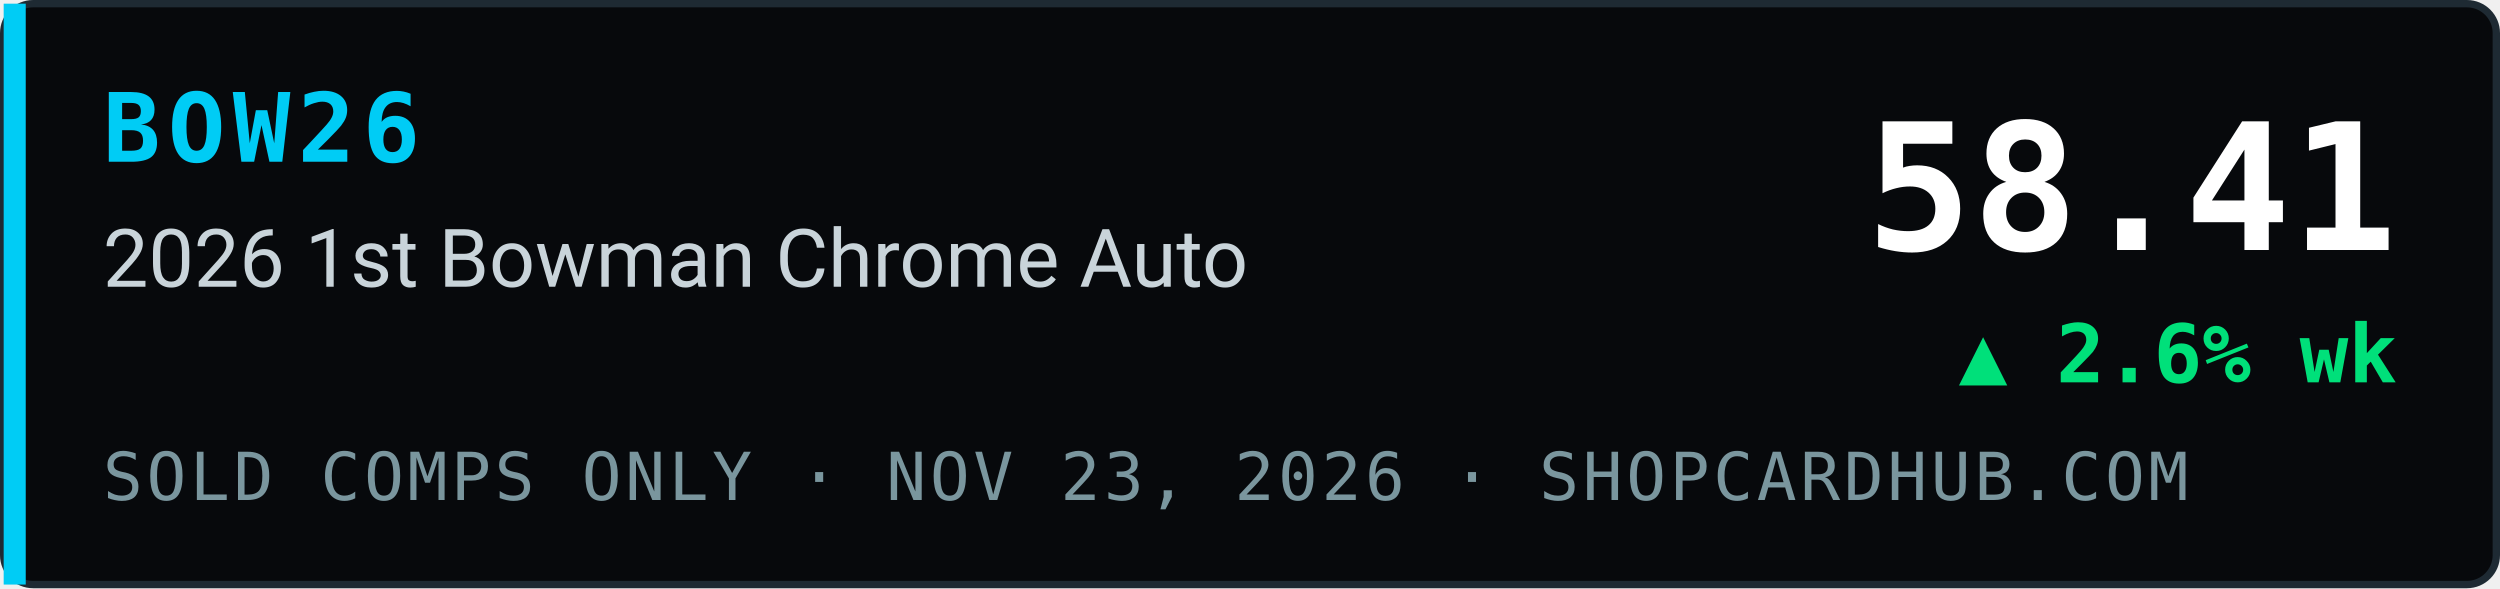
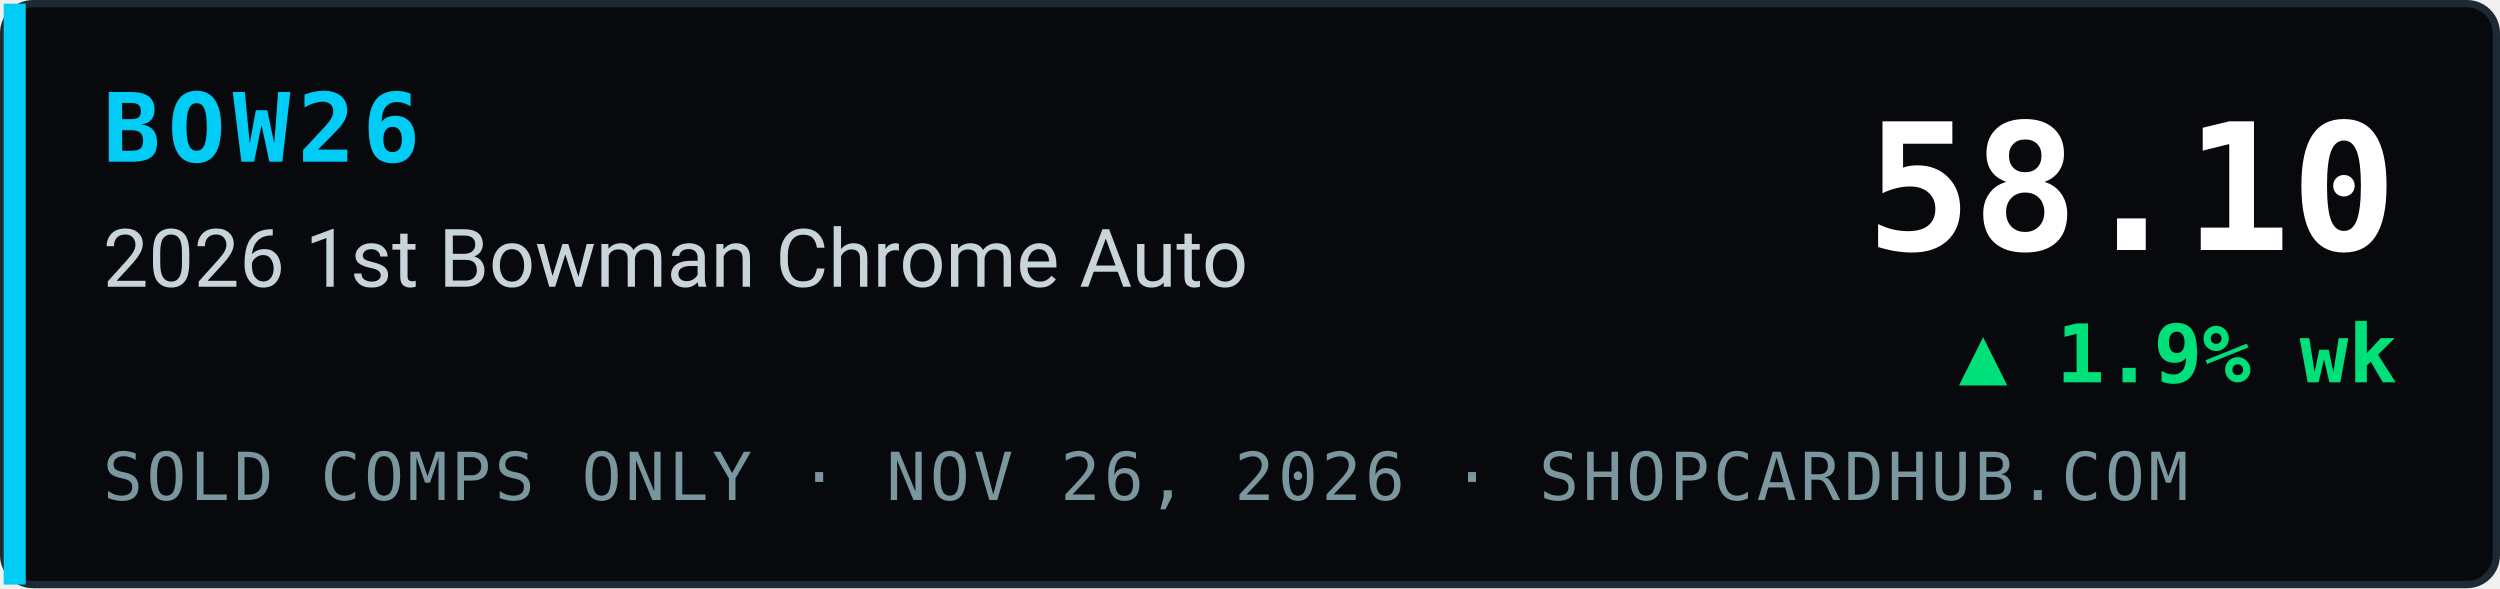
- <svg xmlns="http://www.w3.org/2000/svg" width="340" height="80" viewBox="0 0 340 80" role="img" aria-label="BOW26 2026 1st Bowman Chrome Auto index 58.41, ▲ 2.6% wk, sold comps only, ShopCardHub">
+ <svg xmlns="http://www.w3.org/2000/svg" width="340" height="80" viewBox="0 0 340 80" role="img" aria-label="BOW26 2026 1st Bowman Chrome Auto index 58.10, ▲ 1.9% wk, sold comps only, ShopCardHub">
  <rect x="0.5" y="0.5" width="339" height="79" rx="4" fill="#07090c" stroke="#1e2a33" />
  <rect x="0.5" y="0.5" width="3" height="79" fill="#00ccf5" />
  <text x="14" y="22" font-family="ui-monospace,SFMono-Regular,Menlo,Consolas,monospace" font-size="13" font-weight="700" fill="#00ccf5" letter-spacing="1">BOW26</text>
  <text x="14" y="39" font-family="system-ui,-apple-system,Segoe UI,Roboto,Helvetica,Arial,sans-serif" font-size="11" fill="#c9d4da">2026 1st Bowman Chrome Auto</text>
-   <text x="14" y="68" font-family="ui-monospace,SFMono-Regular,Menlo,Consolas,monospace" font-size="9" fill="#7a969e" letter-spacing="0.5">SOLD COMPS ONLY · NOV 23, 2026 · SHOPCARDHUB.COM</text>
-   <text x="326" y="34" text-anchor="end" font-family="ui-monospace,SFMono-Regular,Menlo,Consolas,monospace" font-size="24" font-weight="700" fill="#ffffff">58.41</text>
-   <text x="326" y="52" text-anchor="end" font-family="ui-monospace,SFMono-Regular,Menlo,Consolas,monospace" font-size="11" font-weight="700" fill="#00e07a">▲ 2.6% wk</text>
+   <text x="14" y="68" font-family="ui-monospace,SFMono-Regular,Menlo,Consolas,monospace" font-size="9" fill="#7a969e" letter-spacing="0.5">SOLD COMPS ONLY · NOV 26, 2026 · SHOPCARDHUB.COM</text>
+   <text x="326" y="34" text-anchor="end" font-family="ui-monospace,SFMono-Regular,Menlo,Consolas,monospace" font-size="24" font-weight="700" fill="#ffffff">58.10</text>
+   <text x="326" y="52" text-anchor="end" font-family="ui-monospace,SFMono-Regular,Menlo,Consolas,monospace" font-size="11" font-weight="700" fill="#00e07a">▲ 1.9% wk</text>
</svg>
